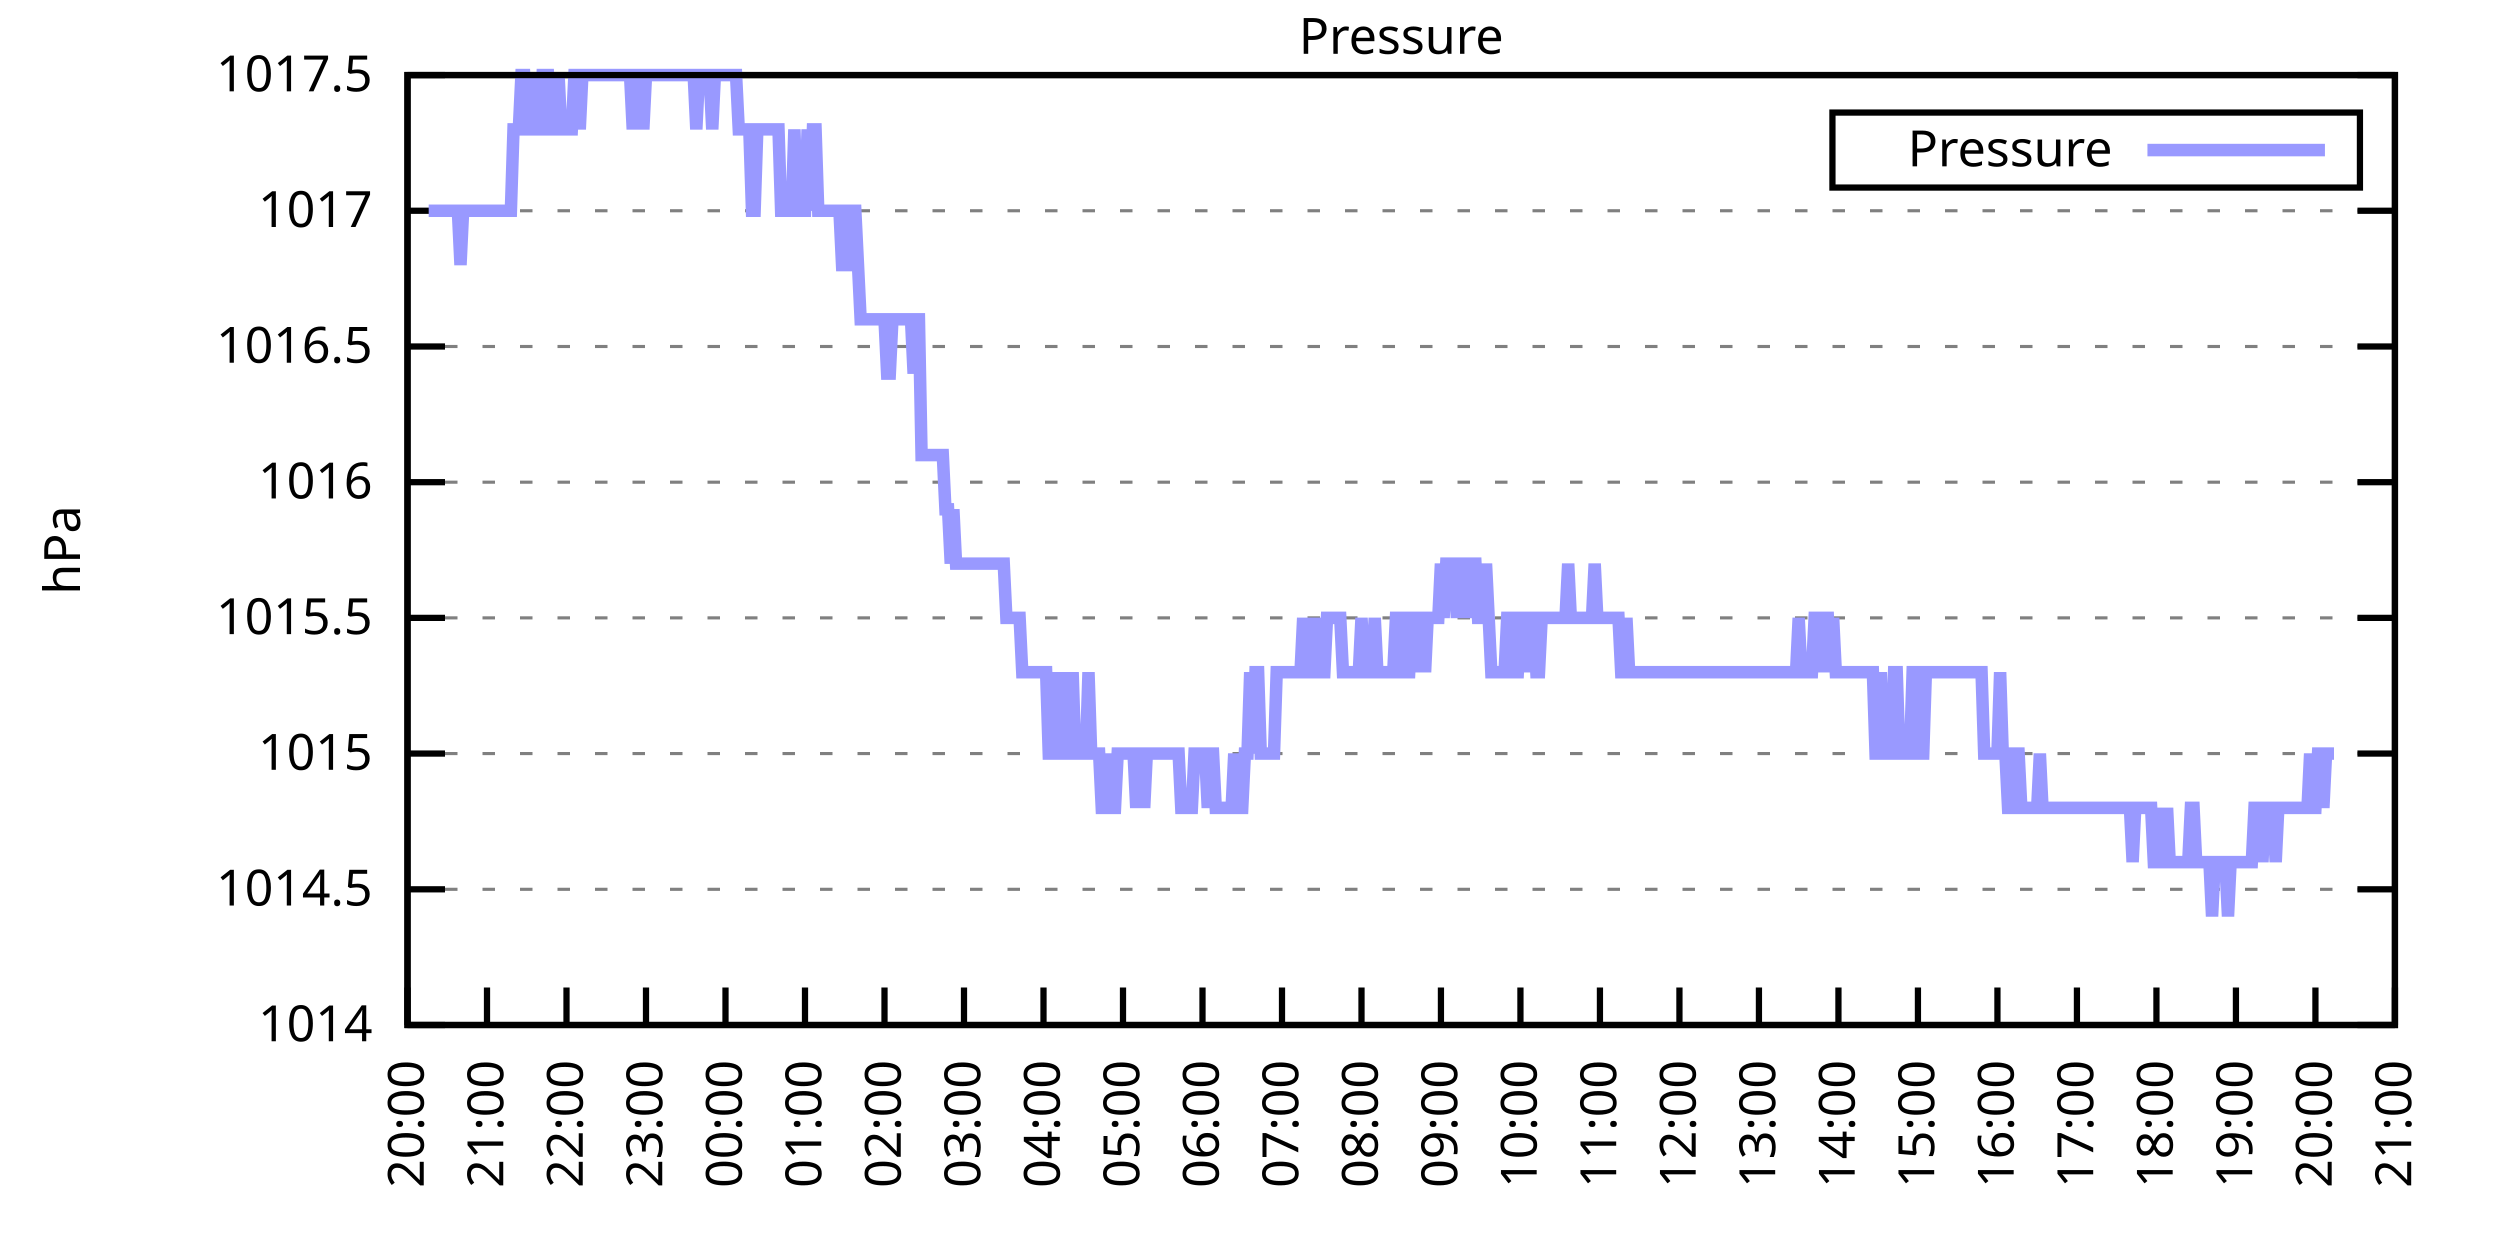
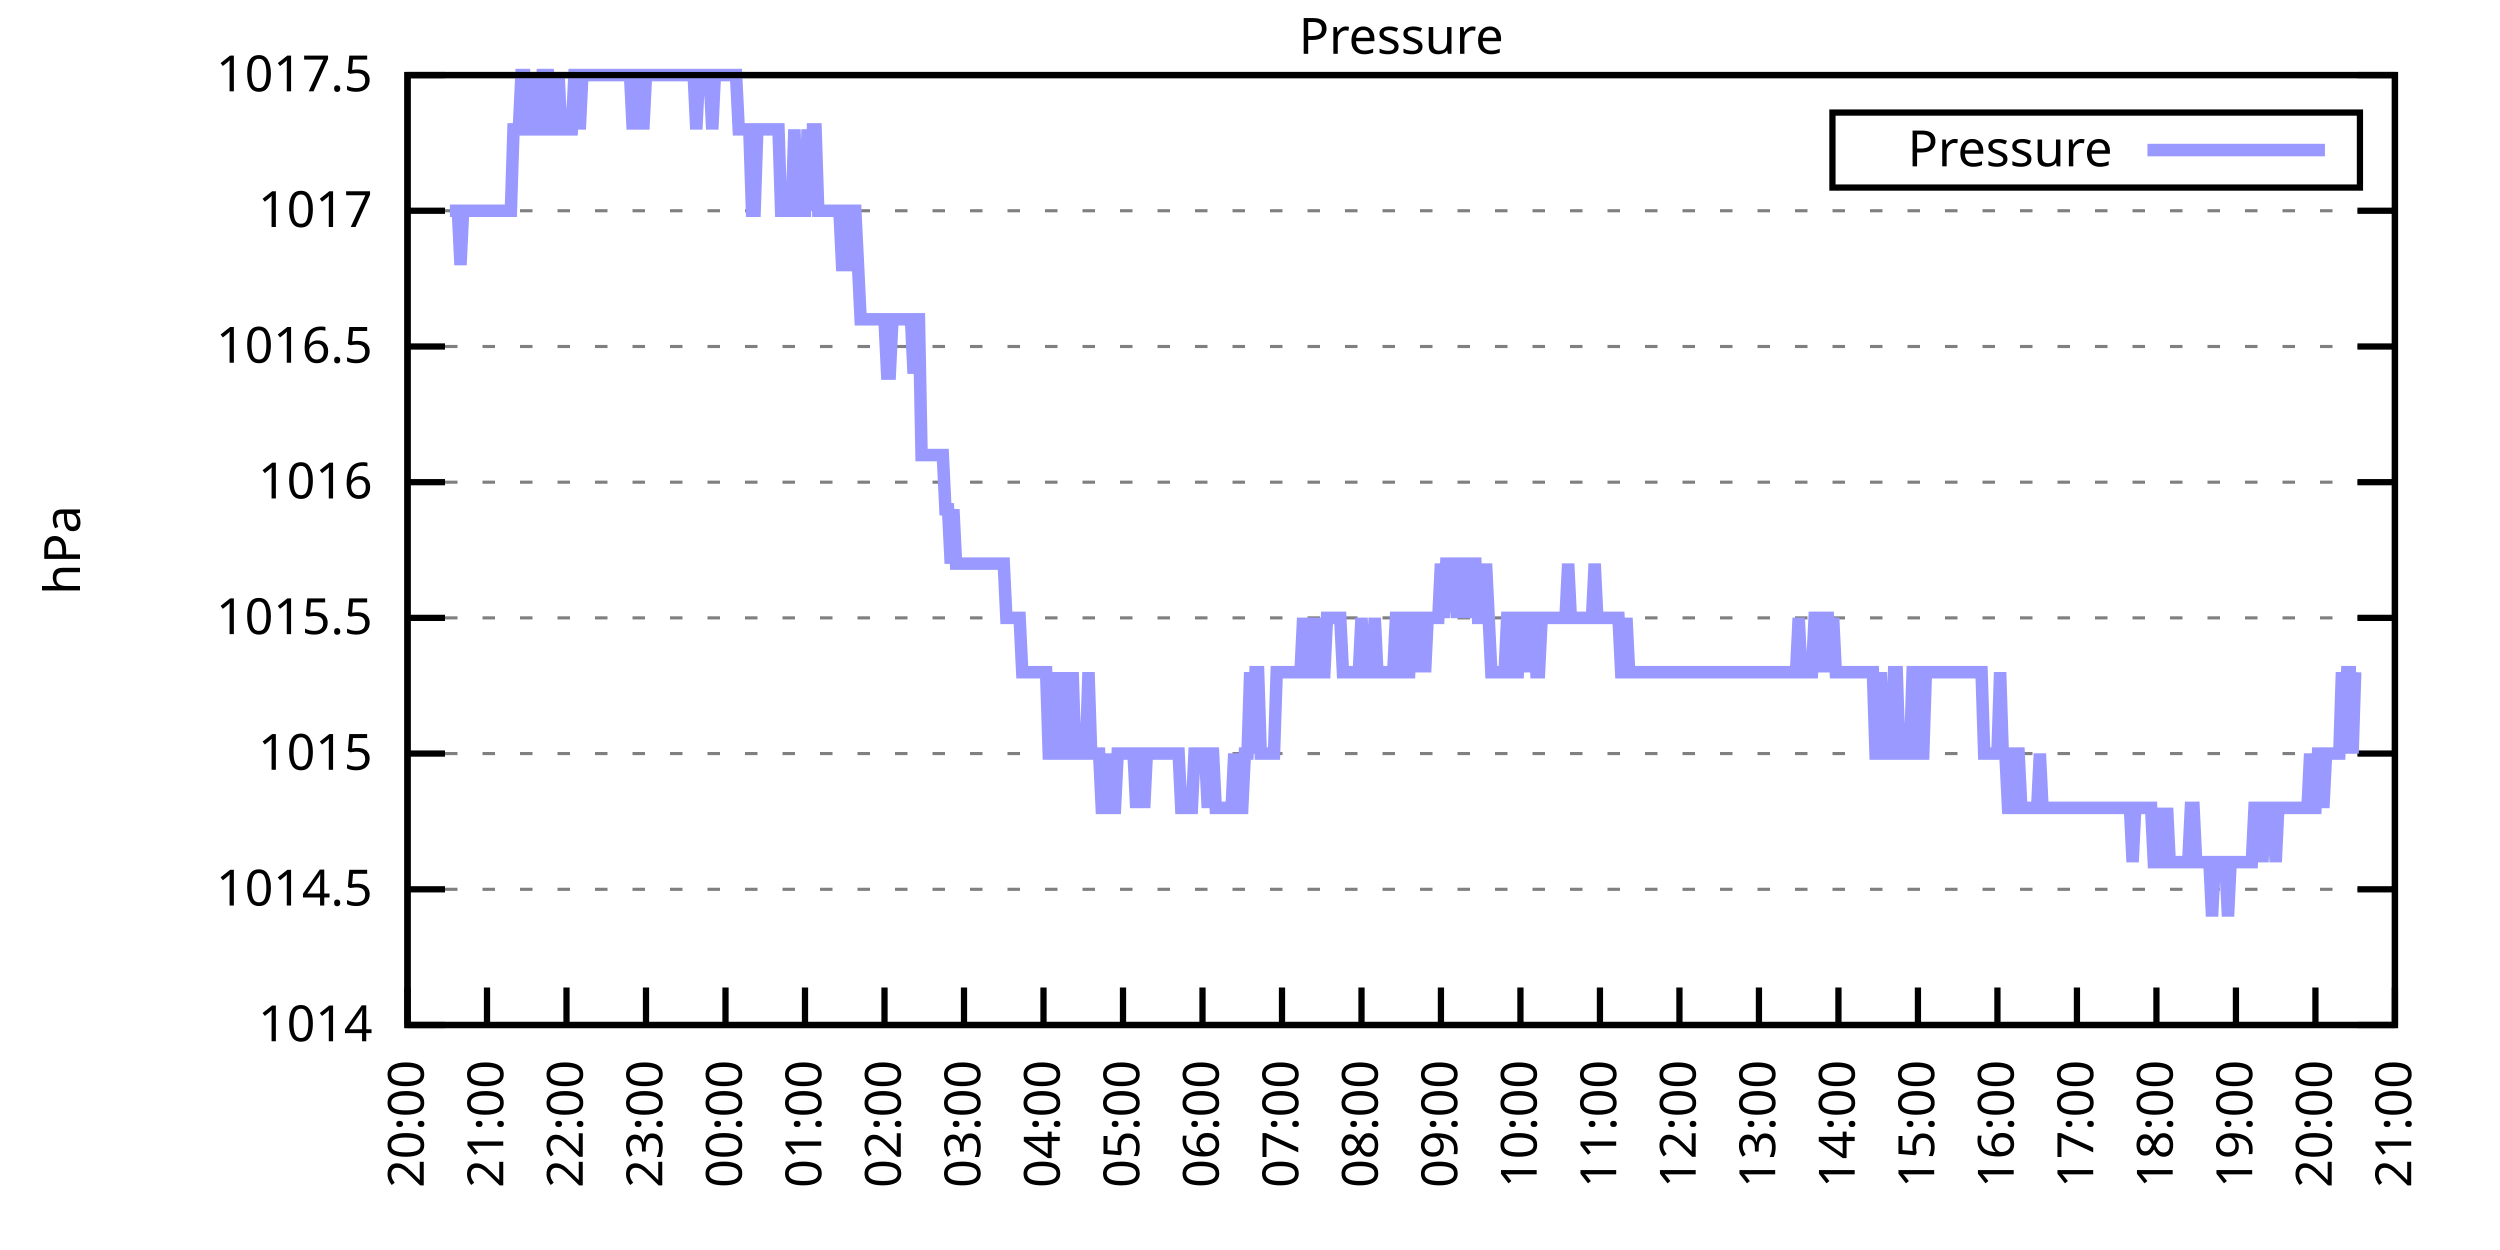
<svg xmlns="http://www.w3.org/2000/svg" xmlns:xlink="http://www.w3.org/1999/xlink" width="400" height="200" viewBox="0 0 400 200">
  <g id="gnuplot_canvas">
    <rect x="0" y="0" width="400" height="200" fill="none" />
    <defs>
      <circle id="gpDot" r="0.5" stroke-width="0.5" stroke="currentColor" />
      <path id="gpPt0" stroke-width="0.333" stroke="currentColor" d="M-1,0 h2 M0,-1 v2" />
      <path id="gpPt1" stroke-width="0.333" stroke="currentColor" d="M-1,-1 L1,1 M1,-1 L-1,1" />
      <path id="gpPt2" stroke-width="0.333" stroke="currentColor" d="M-1,0 L1,0 M0,-1 L0,1 M-1,-1 L1,1 M-1,1 L1,-1" />
      <rect id="gpPt3" stroke-width="0.333" stroke="currentColor" x="-1" y="-1" width="2" height="2" />
      <rect id="gpPt4" stroke-width="0.333" stroke="currentColor" fill="currentColor" x="-1" y="-1" width="2" height="2" />
      <circle id="gpPt5" stroke-width="0.333" stroke="currentColor" cx="0" cy="0" r="1" />
      <use xlink:href="#gpPt5" id="gpPt6" fill="currentColor" stroke="none" />
      <path id="gpPt7" stroke-width="0.333" stroke="currentColor" d="M0,-1.33 L-1.33,0.67 L1.33,0.67 z" />
      <use xlink:href="#gpPt7" id="gpPt8" fill="currentColor" stroke="none" />
      <use xlink:href="#gpPt7" id="gpPt9" stroke="currentColor" transform="rotate(180)" />
      <use xlink:href="#gpPt9" id="gpPt10" fill="currentColor" stroke="none" />
      <use xlink:href="#gpPt3" id="gpPt11" stroke="currentColor" transform="rotate(45)" />
      <use xlink:href="#gpPt11" id="gpPt12" fill="currentColor" stroke="none" />
      <path id="gpPt13" stroke-width="0.333" stroke="currentColor" d="M0,1.330 L1.265,0.411 L0.782,-1.067 L-0.782,-1.076 L-1.265,0.411 z" />
      <use xlink:href="#gpPt13" id="gpPt14" fill="currentColor" stroke="none" />
      <filter id="textbox" filterUnits="objectBoundingBox" x="0" y="0" height="1" width="1">
        <feFlood flood-color="white" flood-opacity="1" result="bgnd" />
        <feComposite in="SourceGraphic" in2="bgnd" operator="atop" />
      </filter>
      <filter id="greybox" filterUnits="objectBoundingBox" x="0" y="0" height="1" width="1">
        <feFlood flood-color="lightgrey" flood-opacity="1" result="grey" />
        <feComposite in="SourceGraphic" in2="grey" operator="atop" />
      </filter>
    </defs>
    <g fill="none" color="white" stroke="currentColor" stroke-width="1.00" stroke-linecap="butt" stroke-linejoin="miter">
</g>
    <g fill="none" color="black" stroke="currentColor" stroke-width="1.00" stroke-linecap="butt" stroke-linejoin="miter">
      <g stroke="none" shape-rendering="crispEdges">
        <polygon fill="rgb(255, 255, 255)" points="65.20,164.00 383.18,164.00 383.18,12.02 65.20,12.02 " />
      </g>
    </g>
    <g fill="none" color="black" stroke="currentColor" stroke-width="1.00" stroke-linecap="butt" stroke-linejoin="miter">
</g>
    <g fill="none" color="black" stroke="black" stroke-width="0.50" stroke-linecap="butt" stroke-linejoin="miter">
</g>
    <g fill="none" color="gray" stroke="currentColor" stroke-width="0.50" stroke-linecap="butt" stroke-linejoin="miter">
      <path stroke="gray" stroke-dasharray="2,4" class="gridline" d="M65.20,164.00 L383.19,164.00  " />
    </g>
    <g fill="none" color="gray" stroke="gray" stroke-width="1.00" stroke-linecap="butt" stroke-linejoin="miter">
</g>
    <g fill="none" color="black" stroke="currentColor" stroke-width="1.00" stroke-linecap="butt" stroke-linejoin="miter">
      <path stroke="black" d="M65.20,164.00 L71.20,164.00 M383.19,164.00 L377.19,164.00  " />
      <g transform="translate(59.60,166.60)" stroke="none" fill="black" font-family="Sans" font-size="8.00" text-anchor="end">
        <text>
          <tspan font-family="Sans"> 1014</tspan>
        </text>
      </g>
    </g>
    <g fill="none" color="black" stroke="currentColor" stroke-width="1.00" stroke-linecap="butt" stroke-linejoin="miter">
</g>
    <g fill="none" color="black" stroke="black" stroke-width="0.50" stroke-linecap="butt" stroke-linejoin="miter">
</g>
    <g fill="none" color="gray" stroke="currentColor" stroke-width="0.50" stroke-linecap="butt" stroke-linejoin="miter">
      <path stroke="gray" stroke-dasharray="2,4" class="gridline" d="M65.20,142.29 L383.19,142.29  " />
    </g>
    <g fill="none" color="gray" stroke="gray" stroke-width="1.00" stroke-linecap="butt" stroke-linejoin="miter">
</g>
    <g fill="none" color="black" stroke="currentColor" stroke-width="1.00" stroke-linecap="butt" stroke-linejoin="miter">
      <path stroke="black" d="M65.20,142.29 L71.20,142.29 M383.19,142.29 L377.19,142.29  " />
      <g transform="translate(59.60,144.89)" stroke="none" fill="black" font-family="Sans" font-size="8.00" text-anchor="end">
        <text>
          <tspan font-family="Sans"> 1014.5</tspan>
        </text>
      </g>
    </g>
    <g fill="none" color="black" stroke="currentColor" stroke-width="1.00" stroke-linecap="butt" stroke-linejoin="miter">
</g>
    <g fill="none" color="black" stroke="black" stroke-width="0.50" stroke-linecap="butt" stroke-linejoin="miter">
</g>
    <g fill="none" color="gray" stroke="currentColor" stroke-width="0.50" stroke-linecap="butt" stroke-linejoin="miter">
      <path stroke="gray" stroke-dasharray="2,4" class="gridline" d="M65.20,120.57 L383.19,120.57  " />
    </g>
    <g fill="none" color="gray" stroke="gray" stroke-width="1.00" stroke-linecap="butt" stroke-linejoin="miter">
</g>
    <g fill="none" color="black" stroke="currentColor" stroke-width="1.00" stroke-linecap="butt" stroke-linejoin="miter">
      <path stroke="black" d="M65.20,120.57 L71.20,120.57 M383.19,120.57 L377.19,120.57  " />
      <g transform="translate(59.60,123.17)" stroke="none" fill="black" font-family="Sans" font-size="8.00" text-anchor="end">
        <text>
          <tspan font-family="Sans"> 1015</tspan>
        </text>
      </g>
    </g>
    <g fill="none" color="black" stroke="currentColor" stroke-width="1.00" stroke-linecap="butt" stroke-linejoin="miter">
</g>
    <g fill="none" color="black" stroke="black" stroke-width="0.50" stroke-linecap="butt" stroke-linejoin="miter">
</g>
    <g fill="none" color="gray" stroke="currentColor" stroke-width="0.50" stroke-linecap="butt" stroke-linejoin="miter">
      <path stroke="gray" stroke-dasharray="2,4" class="gridline" d="M65.20,98.86 L383.19,98.86  " />
    </g>
    <g fill="none" color="gray" stroke="gray" stroke-width="1.00" stroke-linecap="butt" stroke-linejoin="miter">
</g>
    <g fill="none" color="black" stroke="currentColor" stroke-width="1.00" stroke-linecap="butt" stroke-linejoin="miter">
      <path stroke="black" d="M65.20,98.86 L71.20,98.86 M383.19,98.86 L377.19,98.86  " />
      <g transform="translate(59.60,101.46)" stroke="none" fill="black" font-family="Sans" font-size="8.00" text-anchor="end">
        <text>
          <tspan font-family="Sans"> 1015.5</tspan>
        </text>
      </g>
    </g>
    <g fill="none" color="black" stroke="currentColor" stroke-width="1.00" stroke-linecap="butt" stroke-linejoin="miter">
</g>
    <g fill="none" color="black" stroke="black" stroke-width="0.50" stroke-linecap="butt" stroke-linejoin="miter">
</g>
    <g fill="none" color="gray" stroke="currentColor" stroke-width="0.50" stroke-linecap="butt" stroke-linejoin="miter">
      <path stroke="gray" stroke-dasharray="2,4" class="gridline" d="M65.20,77.15 L383.19,77.15  " />
    </g>
    <g fill="none" color="gray" stroke="gray" stroke-width="1.00" stroke-linecap="butt" stroke-linejoin="miter">
</g>
    <g fill="none" color="black" stroke="currentColor" stroke-width="1.00" stroke-linecap="butt" stroke-linejoin="miter">
      <path stroke="black" d="M65.20,77.15 L71.20,77.15 M383.19,77.15 L377.19,77.15  " />
      <g transform="translate(59.60,79.75)" stroke="none" fill="black" font-family="Sans" font-size="8.00" text-anchor="end">
        <text>
          <tspan font-family="Sans"> 1016</tspan>
        </text>
      </g>
    </g>
    <g fill="none" color="black" stroke="currentColor" stroke-width="1.00" stroke-linecap="butt" stroke-linejoin="miter">
</g>
    <g fill="none" color="black" stroke="black" stroke-width="0.50" stroke-linecap="butt" stroke-linejoin="miter">
</g>
    <g fill="none" color="gray" stroke="currentColor" stroke-width="0.50" stroke-linecap="butt" stroke-linejoin="miter">
      <path stroke="gray" stroke-dasharray="2,4" class="gridline" d="M65.20,55.44 L383.19,55.44  " />
    </g>
    <g fill="none" color="gray" stroke="gray" stroke-width="1.00" stroke-linecap="butt" stroke-linejoin="miter">
</g>
    <g fill="none" color="black" stroke="currentColor" stroke-width="1.00" stroke-linecap="butt" stroke-linejoin="miter">
      <path stroke="black" d="M65.20,55.44 L71.20,55.44 M383.19,55.44 L377.19,55.44  " />
      <g transform="translate(59.60,58.04)" stroke="none" fill="black" font-family="Sans" font-size="8.00" text-anchor="end">
        <text>
          <tspan font-family="Sans"> 1016.5</tspan>
        </text>
      </g>
    </g>
    <g fill="none" color="black" stroke="currentColor" stroke-width="1.00" stroke-linecap="butt" stroke-linejoin="miter">
</g>
    <g fill="none" color="black" stroke="black" stroke-width="0.50" stroke-linecap="butt" stroke-linejoin="miter">
</g>
    <g fill="none" color="gray" stroke="currentColor" stroke-width="0.50" stroke-linecap="butt" stroke-linejoin="miter">
      <path stroke="gray" stroke-dasharray="2,4" class="gridline" d="M65.20,33.72 L383.19,33.72  " />
    </g>
    <g fill="none" color="gray" stroke="gray" stroke-width="1.00" stroke-linecap="butt" stroke-linejoin="miter">
</g>
    <g fill="none" color="black" stroke="currentColor" stroke-width="1.00" stroke-linecap="butt" stroke-linejoin="miter">
      <path stroke="black" d="M65.20,33.72 L71.20,33.72 M383.19,33.72 L377.19,33.72  " />
      <g transform="translate(59.60,36.32)" stroke="none" fill="black" font-family="Sans" font-size="8.00" text-anchor="end">
        <text>
          <tspan font-family="Sans"> 1017</tspan>
        </text>
      </g>
    </g>
    <g fill="none" color="black" stroke="currentColor" stroke-width="1.00" stroke-linecap="butt" stroke-linejoin="miter">
</g>
    <g fill="none" color="black" stroke="black" stroke-width="0.50" stroke-linecap="butt" stroke-linejoin="miter">
</g>
    <g fill="none" color="gray" stroke="currentColor" stroke-width="0.50" stroke-linecap="butt" stroke-linejoin="miter">
      <path stroke="gray" stroke-dasharray="2,4" class="gridline" d="M65.20,12.01 L383.19,12.01  " />
    </g>
    <g fill="none" color="gray" stroke="gray" stroke-width="1.00" stroke-linecap="butt" stroke-linejoin="miter">
</g>
    <g fill="none" color="black" stroke="currentColor" stroke-width="1.00" stroke-linecap="butt" stroke-linejoin="miter">
      <path stroke="black" d="M65.20,12.01 L71.20,12.01 M383.19,12.01 L377.19,12.01  " />
      <g transform="translate(59.60,14.61)" stroke="none" fill="black" font-family="Sans" font-size="8.00" text-anchor="end">
        <text>
          <tspan font-family="Sans"> 1017.5</tspan>
        </text>
      </g>
    </g>
    <g fill="none" color="black" stroke="currentColor" stroke-width="1.00" stroke-linecap="butt" stroke-linejoin="miter">
      <path stroke="black" d="M65.20,164.00 L65.20,158.00  " />
      <g transform="translate(67.80,169.60) rotate(270.00)" stroke="none" fill="black" font-family="Sans" font-size="8.00" text-anchor="end">
        <text>
          <tspan font-family="Sans">20:00</tspan>
        </text>
      </g>
    </g>
    <g fill="none" color="black" stroke="currentColor" stroke-width="1.00" stroke-linecap="butt" stroke-linejoin="miter">
      <path stroke="black" d="M77.92,164.00 L77.92,158.00  " />
      <g transform="translate(80.52,169.60) rotate(270.00)" stroke="none" fill="black" font-family="Sans" font-size="8.00" text-anchor="end">
        <text>
          <tspan font-family="Sans">21:00</tspan>
        </text>
      </g>
    </g>
    <g fill="none" color="black" stroke="currentColor" stroke-width="1.00" stroke-linecap="butt" stroke-linejoin="miter">
      <path stroke="black" d="M90.64,164.00 L90.64,158.00  " />
      <g transform="translate(93.24,169.60) rotate(270.00)" stroke="none" fill="black" font-family="Sans" font-size="8.00" text-anchor="end">
        <text>
          <tspan font-family="Sans">22:00</tspan>
        </text>
      </g>
    </g>
    <g fill="none" color="black" stroke="currentColor" stroke-width="1.00" stroke-linecap="butt" stroke-linejoin="miter">
      <path stroke="black" d="M103.36,164.00 L103.36,158.00  " />
      <g transform="translate(105.96,169.60) rotate(270.00)" stroke="none" fill="black" font-family="Sans" font-size="8.00" text-anchor="end">
        <text>
          <tspan font-family="Sans">23:00</tspan>
        </text>
      </g>
    </g>
    <g fill="none" color="black" stroke="currentColor" stroke-width="1.00" stroke-linecap="butt" stroke-linejoin="miter">
      <path stroke="black" d="M116.08,164.00 L116.08,158.00  " />
      <g transform="translate(118.68,169.60) rotate(270.00)" stroke="none" fill="black" font-family="Sans" font-size="8.00" text-anchor="end">
        <text>
          <tspan font-family="Sans">00:00</tspan>
        </text>
      </g>
    </g>
    <g fill="none" color="black" stroke="currentColor" stroke-width="1.00" stroke-linecap="butt" stroke-linejoin="miter">
      <path stroke="black" d="M128.80,164.00 L128.80,158.00  " />
      <g transform="translate(131.40,169.60) rotate(270.00)" stroke="none" fill="black" font-family="Sans" font-size="8.00" text-anchor="end">
        <text>
          <tspan font-family="Sans">01:00</tspan>
        </text>
      </g>
    </g>
    <g fill="none" color="black" stroke="currentColor" stroke-width="1.00" stroke-linecap="butt" stroke-linejoin="miter">
      <path stroke="black" d="M141.52,164.00 L141.52,158.00  " />
      <g transform="translate(144.12,169.60) rotate(270.00)" stroke="none" fill="black" font-family="Sans" font-size="8.00" text-anchor="end">
        <text>
          <tspan font-family="Sans">02:00</tspan>
        </text>
      </g>
    </g>
    <g fill="none" color="black" stroke="currentColor" stroke-width="1.00" stroke-linecap="butt" stroke-linejoin="miter">
      <path stroke="black" d="M154.24,164.00 L154.24,158.00  " />
      <g transform="translate(156.84,169.60) rotate(270.00)" stroke="none" fill="black" font-family="Sans" font-size="8.00" text-anchor="end">
        <text>
          <tspan font-family="Sans">03:00</tspan>
        </text>
      </g>
    </g>
    <g fill="none" color="black" stroke="currentColor" stroke-width="1.00" stroke-linecap="butt" stroke-linejoin="miter">
      <path stroke="black" d="M166.96,164.00 L166.96,158.00  " />
      <g transform="translate(169.56,169.60) rotate(270.00)" stroke="none" fill="black" font-family="Sans" font-size="8.00" text-anchor="end">
        <text>
          <tspan font-family="Sans">04:00</tspan>
        </text>
      </g>
    </g>
    <g fill="none" color="black" stroke="currentColor" stroke-width="1.00" stroke-linecap="butt" stroke-linejoin="miter">
      <path stroke="black" d="M179.68,164.00 L179.68,158.00  " />
      <g transform="translate(182.28,169.60) rotate(270.00)" stroke="none" fill="black" font-family="Sans" font-size="8.00" text-anchor="end">
        <text>
          <tspan font-family="Sans">05:00</tspan>
        </text>
      </g>
    </g>
    <g fill="none" color="black" stroke="currentColor" stroke-width="1.00" stroke-linecap="butt" stroke-linejoin="miter">
      <path stroke="black" d="M192.40,164.00 L192.40,158.00  " />
      <g transform="translate(195.00,169.60) rotate(270.00)" stroke="none" fill="black" font-family="Sans" font-size="8.00" text-anchor="end">
        <text>
          <tspan font-family="Sans">06:00</tspan>
        </text>
      </g>
    </g>
    <g fill="none" color="black" stroke="currentColor" stroke-width="1.00" stroke-linecap="butt" stroke-linejoin="miter">
      <path stroke="black" d="M205.12,164.00 L205.12,158.00  " />
      <g transform="translate(207.72,169.60) rotate(270.00)" stroke="none" fill="black" font-family="Sans" font-size="8.00" text-anchor="end">
        <text>
          <tspan font-family="Sans">07:00</tspan>
        </text>
      </g>
    </g>
    <g fill="none" color="black" stroke="currentColor" stroke-width="1.00" stroke-linecap="butt" stroke-linejoin="miter">
      <path stroke="black" d="M217.84,164.00 L217.84,158.00  " />
      <g transform="translate(220.44,169.60) rotate(270.00)" stroke="none" fill="black" font-family="Sans" font-size="8.00" text-anchor="end">
        <text>
          <tspan font-family="Sans">08:00</tspan>
        </text>
      </g>
    </g>
    <g fill="none" color="black" stroke="currentColor" stroke-width="1.00" stroke-linecap="butt" stroke-linejoin="miter">
      <path stroke="black" d="M230.55,164.00 L230.55,158.00  " />
      <g transform="translate(233.15,169.60) rotate(270.00)" stroke="none" fill="black" font-family="Sans" font-size="8.00" text-anchor="end">
        <text>
          <tspan font-family="Sans">09:00</tspan>
        </text>
      </g>
    </g>
    <g fill="none" color="black" stroke="currentColor" stroke-width="1.00" stroke-linecap="butt" stroke-linejoin="miter">
      <path stroke="black" d="M243.27,164.00 L243.27,158.00  " />
      <g transform="translate(245.87,169.60) rotate(270.00)" stroke="none" fill="black" font-family="Sans" font-size="8.00" text-anchor="end">
        <text>
          <tspan font-family="Sans">10:00</tspan>
        </text>
      </g>
    </g>
    <g fill="none" color="black" stroke="currentColor" stroke-width="1.00" stroke-linecap="butt" stroke-linejoin="miter">
      <path stroke="black" d="M255.99,164.00 L255.99,158.00  " />
      <g transform="translate(258.59,169.60) rotate(270.00)" stroke="none" fill="black" font-family="Sans" font-size="8.00" text-anchor="end">
        <text>
          <tspan font-family="Sans">11:00</tspan>
        </text>
      </g>
    </g>
    <g fill="none" color="black" stroke="currentColor" stroke-width="1.00" stroke-linecap="butt" stroke-linejoin="miter">
      <path stroke="black" d="M268.71,164.00 L268.71,158.00  " />
      <g transform="translate(271.31,169.60) rotate(270.00)" stroke="none" fill="black" font-family="Sans" font-size="8.00" text-anchor="end">
        <text>
          <tspan font-family="Sans">12:00</tspan>
        </text>
      </g>
    </g>
    <g fill="none" color="black" stroke="currentColor" stroke-width="1.00" stroke-linecap="butt" stroke-linejoin="miter">
      <path stroke="black" d="M281.43,164.00 L281.43,158.00  " />
      <g transform="translate(284.03,169.60) rotate(270.00)" stroke="none" fill="black" font-family="Sans" font-size="8.00" text-anchor="end">
        <text>
          <tspan font-family="Sans">13:00</tspan>
        </text>
      </g>
    </g>
    <g fill="none" color="black" stroke="currentColor" stroke-width="1.00" stroke-linecap="butt" stroke-linejoin="miter">
      <path stroke="black" d="M294.15,164.00 L294.15,158.00  " />
      <g transform="translate(296.75,169.60) rotate(270.00)" stroke="none" fill="black" font-family="Sans" font-size="8.00" text-anchor="end">
        <text>
          <tspan font-family="Sans">14:00</tspan>
        </text>
      </g>
    </g>
    <g fill="none" color="black" stroke="currentColor" stroke-width="1.00" stroke-linecap="butt" stroke-linejoin="miter">
      <path stroke="black" d="M306.87,164.00 L306.87,158.00  " />
      <g transform="translate(309.47,169.60) rotate(270.00)" stroke="none" fill="black" font-family="Sans" font-size="8.00" text-anchor="end">
        <text>
          <tspan font-family="Sans">15:00</tspan>
        </text>
      </g>
    </g>
    <g fill="none" color="black" stroke="currentColor" stroke-width="1.00" stroke-linecap="butt" stroke-linejoin="miter">
      <path stroke="black" d="M319.59,164.00 L319.59,158.00  " />
      <g transform="translate(322.19,169.60) rotate(270.00)" stroke="none" fill="black" font-family="Sans" font-size="8.00" text-anchor="end">
        <text>
          <tspan font-family="Sans">16:00</tspan>
        </text>
      </g>
    </g>
    <g fill="none" color="black" stroke="currentColor" stroke-width="1.00" stroke-linecap="butt" stroke-linejoin="miter">
      <path stroke="black" d="M332.31,164.00 L332.31,158.00  " />
      <g transform="translate(334.91,169.60) rotate(270.00)" stroke="none" fill="black" font-family="Sans" font-size="8.00" text-anchor="end">
        <text>
          <tspan font-family="Sans">17:00</tspan>
        </text>
      </g>
    </g>
    <g fill="none" color="black" stroke="currentColor" stroke-width="1.00" stroke-linecap="butt" stroke-linejoin="miter">
      <path stroke="black" d="M345.03,164.00 L345.03,158.00  " />
      <g transform="translate(347.63,169.60) rotate(270.00)" stroke="none" fill="black" font-family="Sans" font-size="8.00" text-anchor="end">
        <text>
          <tspan font-family="Sans">18:00</tspan>
        </text>
      </g>
    </g>
    <g fill="none" color="black" stroke="currentColor" stroke-width="1.00" stroke-linecap="butt" stroke-linejoin="miter">
      <path stroke="black" d="M357.75,164.00 L357.75,158.00  " />
      <g transform="translate(360.35,169.60) rotate(270.00)" stroke="none" fill="black" font-family="Sans" font-size="8.00" text-anchor="end">
        <text>
          <tspan font-family="Sans">19:00</tspan>
        </text>
      </g>
    </g>
    <g fill="none" color="black" stroke="currentColor" stroke-width="1.00" stroke-linecap="butt" stroke-linejoin="miter">
      <path stroke="black" d="M370.47,164.00 L370.47,158.00  " />
      <g transform="translate(373.07,169.60) rotate(270.00)" stroke="none" fill="black" font-family="Sans" font-size="8.00" text-anchor="end">
        <text>
          <tspan font-family="Sans">20:00</tspan>
        </text>
      </g>
    </g>
    <g fill="none" color="black" stroke="currentColor" stroke-width="1.00" stroke-linecap="butt" stroke-linejoin="miter">
      <path stroke="black" d="M383.19,164.00 L383.19,158.00  " />
      <g transform="translate(385.79,169.60) rotate(270.00)" stroke="none" fill="black" font-family="Sans" font-size="8.00" text-anchor="end">
        <text>
          <tspan font-family="Sans">21:00</tspan>
        </text>
      </g>
    </g>
    <g fill="none" color="black" stroke="currentColor" stroke-width="1.00" stroke-linecap="butt" stroke-linejoin="miter">
</g>
    <g fill="none" color="black" stroke="currentColor" stroke-width="1.00" stroke-linecap="butt" stroke-linejoin="miter">
      <path stroke="black" d="M65.20,12.01 L65.20,164.00 L383.19,164.00 L383.19,12.01 L65.20,12.01 Z  " />
    </g>
    <g fill="none" color="black" stroke="currentColor" stroke-width="1.00" stroke-linecap="butt" stroke-linejoin="miter">
</g>
    <g fill="none" color="black" stroke="currentColor" stroke-width="1.00" stroke-linecap="butt" stroke-linejoin="miter">
      <path stroke="black" d="M293.19,30.01 L293.19,18.01 L377.59,18.01 L377.59,30.01 L293.19,30.01 Z  " />
    </g>
    <g id="Pressure_plot_1">
      <g fill="none" color="white" stroke="black" stroke-width="2.00" stroke-linecap="butt" stroke-linejoin="miter">
</g>
      <g fill="none" color="black" stroke="currentColor" stroke-width="2.00" stroke-linecap="butt" stroke-linejoin="miter">
        <g transform="translate(337.99,26.61)" stroke="none" fill="black" font-family="Sans" font-size="8.00" text-anchor="end">
          <text>
            <tspan font-family="Sans">Pressure</tspan>
          </text>
        </g>
      </g>
      <g fill="none" color="black" stroke="currentColor" stroke-width="2.00" stroke-linecap="butt" stroke-linejoin="miter">
-         <path stroke="rgb(153, 153, 255)" d="M343.59,24.01 L371.99,24.01 M68.59,33.72 L69.02,33.72 L69.44,33.72 L69.86,33.72 L70.29,33.72 L70.71,33.72   L71.14,33.72 L71.56,33.72 L71.98,33.72 L72.41,33.72 L72.83,33.72 L73.26,33.72 L73.68,42.41 L74.10,33.72   L74.53,33.72 L74.95,33.72 L75.38,33.72 L75.80,33.72 L76.22,33.72 L76.65,33.72 L77.07,33.72 L77.50,33.72   L77.92,33.72 L78.34,33.72 L78.77,33.72 L79.19,33.72 L79.62,33.72 L80.04,33.72 L80.46,33.72 L80.89,33.72   L81.31,33.72 L81.74,33.72 L82.16,20.70 L82.58,20.70 L83.01,20.70 L83.43,12.01 L83.86,12.01 L84.28,20.70   L84.70,20.70 L85.13,20.70 L85.55,12.01 L85.98,20.70 L86.40,20.70 L86.82,12.01 L87.25,12.01 L87.67,12.01   L88.10,20.70 L88.52,20.70 L88.94,20.70 L89.37,12.01 L89.79,20.70 L90.22,20.70 L90.64,20.70 L91.06,20.70   L91.49,20.70 L91.91,12.01 L92.34,12.01 L92.76,20.70 L93.18,12.01 L93.61,12.01 L94.03,12.01 L94.46,12.01   L94.88,12.01 L95.30,12.01 L95.73,12.01 L96.15,12.01 L96.58,12.01 L97.00,12.01 L97.42,12.01 L97.85,12.01   L98.27,12.01 L98.69,12.01 L99.12,12.01 L99.54,12.01 L99.97,12.01 L100.39,12.01 L100.81,12.01 L101.24,20.70   L101.66,12.01 L102.09,12.01 L102.51,12.01 L102.93,20.70 L103.36,12.01 L103.78,12.01 L104.21,12.01 L104.63,12.01   L105.05,12.01 L105.48,12.01 L105.90,12.01 L106.33,12.01 L106.75,12.01 L107.17,12.01 L107.60,12.01 L108.02,12.01   L108.45,12.01 L108.87,12.01 L109.29,12.01 L109.72,12.01 L110.14,12.01 L110.57,12.01 L110.99,12.01 L111.41,20.70   L111.84,12.01 L112.26,12.01 L112.69,12.01 L113.11,12.01 L113.53,12.01 L113.96,20.70 L114.38,12.01 L114.81,12.01   L115.23,12.01 L115.65,12.01 L116.08,12.01 L116.50,12.01 L116.93,12.01 L117.35,12.01 L117.77,12.01 L118.20,20.70   L118.62,20.70 L119.05,20.70 L119.47,20.70 L119.89,20.70 L120.32,33.72 L120.74,33.72 L121.17,20.70 L121.59,20.70   L122.01,20.70 L122.44,20.70 L122.86,20.70 L123.29,20.70 L123.71,20.70 L124.13,20.70 L124.56,20.70 L124.98,33.72   L125.41,33.72 L125.83,33.72 L126.25,33.72 L126.68,33.72 L127.10,20.70 L127.53,33.72 L127.95,33.72 L128.37,33.72   L128.80,33.72 L129.22,20.70 L129.65,33.72 L130.07,20.70 L130.49,20.70 L130.92,33.72 L131.34,33.72 L131.77,33.72   L132.19,33.72 L132.61,33.72 L133.04,33.72 L133.46,33.72 L133.89,33.72 L134.31,33.72 L134.73,42.41 L135.16,42.41   L135.58,42.41 L136.01,33.72 L136.43,33.72 L136.85,33.72 L137.28,42.41 L137.70,51.09 L138.13,51.09 L138.55,51.09   L138.97,51.09 L139.40,51.09 L139.82,51.09 L140.25,51.09 L140.67,51.09 L141.09,51.09 L141.52,51.09 L141.94,59.78   L142.37,59.78 L142.79,51.09 L143.21,51.09 L143.64,51.09 L144.06,51.09 L144.49,51.09 L144.91,51.09 L145.33,51.09   L145.76,51.09 L146.18,59.78 L146.61,51.09 L147.03,51.09 L147.45,72.81 L147.88,72.81 L148.30,72.81 L148.73,72.81   L149.15,72.81 L149.57,72.81 L150.00,72.81 L150.42,72.81 L150.85,72.81 L151.27,81.49 L151.69,81.49 L152.12,90.18   L152.54,81.49 L152.97,90.18 L153.39,90.18 L153.81,90.18 L154.24,90.18 L154.66,90.18 L155.09,90.18 L155.51,90.18   L155.93,90.18 L156.36,90.18 L156.78,90.18 L157.21,90.18 L157.63,90.18 L158.05,90.18 L158.48,90.18 L158.90,90.18   L159.33,90.18 L159.75,90.18 L160.17,90.18 L160.60,90.18 L161.02,98.86 L161.44,98.86 L161.87,98.86 L162.29,98.86   L162.72,98.86 L163.14,98.86 L163.56,107.55 L163.99,107.55 L164.41,107.55 L164.84,107.55 L165.26,107.55 L165.68,107.55   L166.11,107.55 L166.53,107.55 L166.96,107.55 L167.38,107.55 L167.80,120.57 L168.23,120.57 L168.65,120.57 L169.08,107.55   L169.50,120.57 L169.92,120.57 L170.35,107.55 L170.77,120.57 L171.20,120.57 L171.62,107.55 L172.04,120.57 L172.47,120.57   L172.89,120.57 L173.32,120.57 L173.74,120.57 L174.16,107.55 L174.59,120.57 L175.01,120.57 L175.44,120.57 L175.86,120.57   L176.28,129.26 L176.71,129.26 L177.13,129.26 L177.56,120.57 L177.98,129.26 L178.40,129.26 L178.83,120.57 L179.25,120.57   L179.68,120.57 L180.10,120.57 L180.52,120.57 L180.95,120.57 L181.37,120.57 L181.80,129.26 L182.22,120.57 L182.64,120.57   L183.07,129.26 L183.49,120.57 L183.92,120.57 L184.34,120.57 L184.76,120.57 L185.19,120.57 L185.61,120.57 L186.04,120.57   L186.46,120.57 L186.88,120.57 L187.31,120.57 L187.73,120.57 L188.16,120.57 L188.58,120.57 L189.00,129.26 L189.43,129.26   L189.85,129.26 L190.28,129.26 L190.70,129.26 L191.12,120.57 L191.55,120.57 L191.97,120.57 L192.40,120.57 L192.82,120.57   L193.24,129.26 L193.67,120.57 L194.09,120.57 L194.52,129.26 L194.94,129.26 L195.36,129.26 L195.79,129.26 L196.21,129.26   L196.64,129.26 L197.06,129.26 L197.48,120.57 L197.91,129.26 L198.33,129.26 L198.76,129.26 L199.18,120.57 L199.60,120.57   L200.03,107.55 L200.45,120.57 L200.88,107.55 L201.30,107.55 L201.72,120.57 L202.15,120.57 L202.57,120.57 L203.00,120.57   L203.42,120.57 L203.84,120.57 L204.27,107.55 L204.69,107.55 L205.12,107.55 L205.54,107.55 L205.96,107.55 L206.39,107.55   L206.81,107.55 L207.24,107.55 L207.66,107.55 L208.08,107.55 L208.51,98.86 L208.93,107.55 L209.36,107.55 L209.78,98.86   L210.20,107.55 L210.63,98.86 L211.05,107.55 L211.48,107.55 L211.90,107.55 L212.32,98.86 L212.75,98.86 L213.17,98.86   L213.60,98.86 L214.02,98.86 L214.44,98.86 L214.87,107.55 L215.29,107.55 L215.72,107.55 L216.14,107.55 L216.56,107.55   L216.99,107.55 L217.41,107.55 L217.84,98.86 L218.26,107.55 L218.68,107.55 L219.11,107.55 L219.53,107.55 L219.96,98.86   L220.38,107.55 L220.80,107.55 L221.23,107.55 L221.65,107.55 L222.08,107.55 L222.50,107.55 L222.92,107.55 L223.35,98.86   L223.77,98.86 L224.20,98.86 L224.62,107.55 L225.04,107.55 L225.47,107.55 L225.89,98.86 L226.31,98.86 L226.74,107.55   L227.16,98.86 L227.59,98.86 L228.01,107.55 L228.43,98.86 L228.86,98.86 L229.28,98.86 L229.71,98.86 L230.13,98.86   L230.55,90.18 L230.98,98.86 L231.40,90.18 L231.83,90.18 L232.25,90.18 L232.67,90.18 L233.10,98.86 L233.52,90.18   L233.95,98.86 L234.37,90.18 L234.79,90.18 L235.22,98.86 L235.64,90.18 L236.07,90.18 L236.49,98.86 L236.91,98.86   L237.34,98.86 L237.76,90.18 L238.19,98.86 L238.61,107.55 L239.03,107.55 L239.46,107.55 L239.88,107.55 L240.31,107.55   L240.73,107.55 L241.15,98.86 L241.58,98.86 L242.00,98.86 L242.43,107.55 L242.85,107.55 L243.27,98.86 L243.70,98.86   L244.12,107.55 L244.55,98.86 L244.97,98.86 L245.39,98.86 L245.82,107.55 L246.24,107.55 L246.67,98.86 L247.09,98.86   L247.51,98.86 L247.94,98.86 L248.36,98.86 L248.79,98.86 L249.21,98.86 L249.63,98.86 L250.06,98.86 L250.48,98.86   L250.91,90.18 L251.33,98.86 L251.75,98.86 L252.18,98.86 L252.60,98.86 L253.03,98.86 L253.45,98.86 L253.87,98.86   L254.30,98.86 L254.72,98.86 L255.15,90.18 L255.57,98.86 L255.99,98.86 L256.42,98.86 L256.84,98.86 L257.27,98.86   L257.69,98.86 L258.11,98.86 L258.54,98.86 L258.96,98.86 L259.39,107.55 L259.81,107.55 L260.23,98.86 L260.66,107.55   L261.08,107.55 L261.51,107.55 L261.93,107.55 L262.35,107.55 L262.78,107.55 L263.20,107.55 L263.63,107.55 L264.05,107.55   L264.47,107.55 L264.90,107.55 L265.32,107.55 L265.75,107.55 L266.17,107.55 L266.59,107.55 L267.02,107.55 L267.44,107.55   L267.87,107.55 L268.29,107.55 L268.71,107.55 L269.14,107.55 L269.56,107.55 L269.99,107.55 L270.41,107.55 L270.83,107.55   L271.26,107.55 L271.68,107.55 L272.11,107.55 L272.53,107.55 L272.95,107.55 L273.38,107.55 L273.80,107.55 L274.23,107.55   L274.65,107.55 L275.07,107.55 L275.50,107.55 L275.92,107.55 L276.35,107.55 L276.77,107.55 L277.19,107.55 L277.62,107.55   L278.04,107.55 L278.47,107.55 L278.89,107.55 L279.31,107.55 L279.74,107.55 L280.16,107.55 L280.59,107.55 L281.01,107.55   L281.43,107.55 L281.86,107.55 L282.28,107.55 L282.71,107.55 L283.13,107.55 L283.55,107.55 L283.98,107.55 L284.40,107.55   L284.83,107.55 L285.25,107.55 L285.67,107.55 L286.10,107.55 L286.52,107.55 L286.95,107.55 L287.37,107.55 L287.79,98.86   L288.22,107.55 L288.64,107.55 L289.06,107.55 L289.49,107.55 L289.91,107.55 L290.34,98.86 L290.76,98.86 L291.18,98.86   L291.61,107.55 L292.03,98.86 L292.46,98.86 L292.88,107.55 L293.30,98.86 L293.73,107.55 L294.15,107.55 L294.58,107.55   L295.00,107.55 L295.42,107.55 L295.85,107.55 L296.27,107.55 L296.70,107.55 L297.12,107.55 L297.54,107.55 L297.97,107.55   L298.39,107.55 L298.82,107.55 L299.24,107.55 L299.66,107.55 L300.09,120.57 L300.51,120.57 L300.94,107.55 L301.36,120.57   L301.78,120.57 L302.21,120.57 L302.63,120.57 L303.06,107.55 L303.48,107.55 L303.90,120.57 L304.33,120.57 L304.75,120.57   L305.18,120.57 L305.60,120.57 L306.02,107.55 L306.45,107.55 L306.87,107.55 L307.30,120.57 L307.72,120.57 L308.14,107.55   L308.57,107.55 L308.99,107.55 L309.42,107.55 L309.84,107.55 L310.26,107.55 L310.69,107.55 L311.11,107.55 L311.54,107.55   L311.96,107.55 L312.38,107.55 L312.81,107.55 L313.23,107.55 L313.66,107.55 L314.08,107.55 L314.50,107.55 L314.93,107.55   L315.35,107.55 L315.78,107.55 L316.20,107.55 L316.62,107.55 L317.05,107.55 L317.47,120.57 L317.90,120.57 L318.32,120.57   L318.74,120.57 L319.17,120.57 L319.59,120.57 L320.02,107.55 L320.44,120.57 L320.86,120.57 L321.29,129.26 L321.71,129.26   L322.14,120.57 L322.56,120.57 L322.98,120.57 L323.41,129.26 L323.83,129.26 L324.26,129.26 L324.68,129.26 L325.10,129.26   L325.53,129.26 L325.95,129.26 L326.38,120.57 L326.80,129.26 L327.22,129.26 L327.65,129.26 L328.07,129.26 L328.50,129.26   L328.92,129.26 L329.34,129.26 L329.77,129.26 L330.19,129.26 L330.62,129.26 L331.04,129.26 L331.46,129.26 L331.89,129.26   L332.31,129.26 L332.74,129.26 L333.16,129.26 L333.58,129.26 L334.01,129.26 L334.43,129.26 L334.86,129.26 L335.28,129.26   L335.70,129.26 L336.13,129.26 L336.55,129.26 L336.98,129.26 L337.40,129.26 L337.82,129.26 L338.25,129.26 L338.67,129.26   L339.10,129.26 L339.52,129.26 L339.94,129.26 L340.37,129.26 L340.79,129.26 L341.22,137.94 L341.64,129.26 L342.06,129.26   L342.49,129.26 L342.91,129.26 L343.34,129.26 L343.76,129.26 L344.18,129.26 L344.61,137.94 L345.03,137.94 L345.46,137.94   L345.88,129.26 L346.30,137.94 L346.73,129.26 L347.15,137.94 L347.58,137.94 L348.00,137.94 L348.42,137.94 L348.85,137.94   L349.27,137.94 L349.70,137.94 L350.12,137.94 L350.54,129.26 L350.97,129.26 L351.39,137.94 L351.81,137.94 L352.24,137.94   L352.66,137.94 L353.09,137.94 L353.51,137.94 L353.93,146.63 L354.36,137.94 L354.78,137.94 L355.21,137.94 L355.63,137.94   L356.05,137.94 L356.48,146.63 L356.90,137.94 L357.33,137.94 L357.75,137.94 L358.17,137.94 L358.60,137.94 L359.02,137.94   L359.45,137.94 L359.87,137.94 L360.29,137.94 L360.72,129.26 L361.14,129.26 L361.57,129.26 L361.99,137.94 L362.41,129.26   L362.84,129.26 L363.26,129.26 L363.69,129.26 L364.11,137.94 L364.53,129.26 L364.96,129.26 L365.38,129.26 L365.81,129.26   L366.23,129.26 L366.65,129.26 L367.08,129.26 L367.50,129.26 L367.93,129.26 L368.35,129.26 L368.77,129.26 L369.20,129.26   L369.62,120.57 L370.05,129.26 L370.47,129.26 L370.89,120.57 L371.32,120.57 L371.74,129.26 L372.17,120.57 L372.59,120.57   L373.01,120.57 L373.44,120.57  " />
+         <path stroke="rgb(153, 153, 255)" d="M343.59,24.01 L371.99,24.01 M71.98,33.72 L72.41,33.72 L72.83,33.72 L73.26,33.72 L73.68,42.41 L74.10,33.72   L74.53,33.72 L74.95,33.72 L75.38,33.72 L75.80,33.72 L76.22,33.72 L76.65,33.72 L77.07,33.72 L77.50,33.72   L77.92,33.72 L78.34,33.72 L78.77,33.72 L79.19,33.72 L79.62,33.72 L80.04,33.72 L80.46,33.72 L80.89,33.72   L81.31,33.72 L81.74,33.72 L82.16,20.70 L82.58,20.70 L83.01,20.70 L83.43,12.01 L83.86,12.01 L84.28,20.70   L84.70,20.70 L85.13,20.70 L85.55,12.01 L85.98,20.70 L86.40,20.70 L86.82,12.01 L87.25,12.01 L87.67,12.01   L88.10,20.70 L88.52,20.70 L88.94,20.70 L89.37,12.01 L89.79,20.70 L90.22,20.70 L90.64,20.70 L91.06,20.70   L91.49,20.70 L91.91,12.01 L92.34,12.01 L92.76,20.70 L93.18,12.01 L93.61,12.01 L94.03,12.01 L94.46,12.01   L94.88,12.01 L95.30,12.01 L95.73,12.01 L96.15,12.01 L96.58,12.01 L97.00,12.01 L97.42,12.01 L97.85,12.01   L98.27,12.01 L98.69,12.01 L99.12,12.01 L99.54,12.01 L99.97,12.01 L100.39,12.01 L100.81,12.01 L101.24,20.70   L101.66,12.01 L102.09,12.01 L102.51,12.01 L102.93,20.70 L103.36,12.01 L103.78,12.01 L104.21,12.01 L104.63,12.01   L105.05,12.01 L105.48,12.01 L105.90,12.01 L106.33,12.01 L106.75,12.01 L107.17,12.01 L107.60,12.01 L108.02,12.01   L108.45,12.01 L108.87,12.01 L109.29,12.01 L109.72,12.01 L110.14,12.01 L110.57,12.01 L110.99,12.01 L111.41,20.70   L111.84,12.01 L112.26,12.01 L112.69,12.01 L113.11,12.01 L113.53,12.01 L113.96,20.70 L114.38,12.01 L114.81,12.01   L115.23,12.01 L115.65,12.01 L116.08,12.01 L116.50,12.01 L116.93,12.01 L117.35,12.01 L117.77,12.01 L118.20,20.70   L118.62,20.70 L119.05,20.70 L119.47,20.70 L119.89,20.70 L120.32,33.72 L120.74,33.72 L121.17,20.70 L121.59,20.70   L122.01,20.70 L122.44,20.70 L122.86,20.70 L123.29,20.70 L123.71,20.70 L124.13,20.70 L124.56,20.70 L124.98,33.72   L125.41,33.72 L125.83,33.72 L126.25,33.72 L126.68,33.72 L127.10,20.70 L127.53,33.72 L127.95,33.72 L128.37,33.72   L128.80,33.72 L129.22,20.70 L129.65,33.72 L130.07,20.70 L130.49,20.70 L130.92,33.72 L131.34,33.72 L131.77,33.72   L132.19,33.72 L132.61,33.72 L133.04,33.72 L133.46,33.72 L133.89,33.72 L134.31,33.72 L134.73,42.41 L135.16,42.41   L135.58,42.41 L136.01,33.72 L136.43,33.72 L136.85,33.72 L137.28,42.41 L137.70,51.09 L138.13,51.09 L138.55,51.09   L138.97,51.09 L139.40,51.09 L139.82,51.09 L140.25,51.09 L140.67,51.09 L141.09,51.09 L141.52,51.09 L141.94,59.78   L142.37,59.78 L142.79,51.09 L143.21,51.09 L143.64,51.09 L144.06,51.09 L144.49,51.09 L144.91,51.09 L145.33,51.09   L145.76,51.09 L146.18,59.78 L146.61,51.09 L147.03,51.09 L147.45,72.81 L147.88,72.81 L148.30,72.81 L148.73,72.81   L149.15,72.81 L149.57,72.81 L150.00,72.81 L150.42,72.81 L150.85,72.81 L151.27,81.49 L151.69,81.49 L152.12,90.18   L152.54,81.49 L152.97,90.18 L153.39,90.18 L153.81,90.18 L154.24,90.18 L154.66,90.18 L155.09,90.18 L155.51,90.18   L155.93,90.18 L156.36,90.18 L156.78,90.18 L157.21,90.18 L157.63,90.18 L158.05,90.18 L158.48,90.18 L158.90,90.18   L159.33,90.18 L159.75,90.18 L160.17,90.18 L160.60,90.18 L161.02,98.86 L161.44,98.86 L161.87,98.86 L162.29,98.86   L162.72,98.86 L163.14,98.86 L163.56,107.55 L163.99,107.55 L164.41,107.55 L164.84,107.55 L165.26,107.55 L165.68,107.55   L166.11,107.55 L166.53,107.55 L166.96,107.55 L167.38,107.55 L167.80,120.57 L168.23,120.57 L168.65,120.57 L169.08,107.55   L169.50,120.57 L169.92,120.57 L170.35,107.55 L170.77,120.57 L171.20,120.57 L171.62,107.55 L172.04,120.57 L172.47,120.57   L172.89,120.57 L173.32,120.57 L173.74,120.57 L174.16,107.55 L174.59,120.57 L175.01,120.57 L175.44,120.57 L175.86,120.57   L176.28,129.26 L176.71,129.26 L177.13,129.26 L177.56,120.57 L177.98,129.26 L178.40,129.26 L178.83,120.57 L179.25,120.57   L179.68,120.57 L180.10,120.57 L180.52,120.57 L180.95,120.57 L181.37,120.57 L181.80,129.26 L182.22,120.57 L182.64,120.57   L183.07,129.26 L183.49,120.57 L183.92,120.57 L184.34,120.57 L184.76,120.57 L185.19,120.57 L185.61,120.57 L186.04,120.57   L186.46,120.57 L186.88,120.57 L187.31,120.57 L187.73,120.57 L188.16,120.57 L188.58,120.57 L189.00,129.26 L189.43,129.26   L189.85,129.26 L190.28,129.26 L190.70,129.26 L191.12,120.57 L191.55,120.57 L191.97,120.57 L192.40,120.57 L192.82,120.57   L193.24,129.26 L193.67,120.57 L194.09,120.57 L194.52,129.26 L194.94,129.26 L195.36,129.26 L195.79,129.26 L196.21,129.26   L196.64,129.26 L197.06,129.26 L197.48,120.57 L197.91,129.26 L198.33,129.26 L198.76,129.26 L199.18,120.57 L199.60,120.57   L200.03,107.55 L200.45,120.57 L200.88,107.55 L201.30,107.55 L201.72,120.57 L202.15,120.57 L202.57,120.57 L203.00,120.57   L203.42,120.57 L203.84,120.57 L204.27,107.55 L204.69,107.55 L205.12,107.55 L205.54,107.55 L205.96,107.55 L206.39,107.55   L206.81,107.55 L207.24,107.55 L207.66,107.55 L208.08,107.55 L208.51,98.86 L208.93,107.55 L209.36,107.55 L209.78,98.86   L210.20,107.55 L210.63,98.86 L211.05,107.55 L211.48,107.55 L211.90,107.55 L212.32,98.86 L212.75,98.86 L213.17,98.86   L213.60,98.86 L214.02,98.86 L214.44,98.86 L214.87,107.55 L215.29,107.55 L215.72,107.55 L216.14,107.55 L216.56,107.55   L216.99,107.55 L217.41,107.55 L217.84,98.86 L218.26,107.55 L218.68,107.55 L219.11,107.55 L219.53,107.55 L219.96,98.86   L220.38,107.55 L220.80,107.55 L221.23,107.55 L221.65,107.55 L222.08,107.55 L222.50,107.55 L222.92,107.55 L223.35,98.86   L223.77,98.86 L224.20,98.86 L224.62,107.55 L225.04,107.55 L225.47,107.55 L225.89,98.86 L226.31,98.86 L226.74,107.55   L227.16,98.86 L227.59,98.86 L228.01,107.55 L228.43,98.86 L228.86,98.86 L229.28,98.86 L229.71,98.86 L230.13,98.86   L230.55,90.18 L230.98,98.86 L231.40,90.18 L231.83,90.18 L232.25,90.18 L232.67,90.18 L233.10,98.86 L233.52,90.18   L233.95,98.86 L234.37,90.18 L234.79,90.18 L235.22,98.86 L235.64,90.18 L236.07,90.18 L236.49,98.86 L236.91,98.86   L237.34,98.86 L237.76,90.18 L238.19,98.86 L238.61,107.55 L239.03,107.55 L239.46,107.55 L239.88,107.55 L240.31,107.55   L240.73,107.55 L241.15,98.86 L241.58,98.86 L242.00,98.86 L242.43,107.55 L242.85,107.55 L243.27,98.86 L243.70,98.86   L244.12,107.55 L244.55,98.86 L244.97,98.86 L245.39,98.86 L245.82,107.55 L246.24,107.55 L246.67,98.86 L247.09,98.86   L247.51,98.86 L247.94,98.86 L248.36,98.86 L248.79,98.86 L249.21,98.86 L249.63,98.86 L250.06,98.86 L250.48,98.86   L250.91,90.18 L251.33,98.86 L251.75,98.86 L252.18,98.86 L252.60,98.86 L253.03,98.86 L253.45,98.86 L253.87,98.86   L254.30,98.86 L254.72,98.86 L255.15,90.18 L255.57,98.86 L255.99,98.86 L256.42,98.86 L256.84,98.86 L257.27,98.86   L257.69,98.86 L258.11,98.86 L258.54,98.86 L258.96,98.86 L259.39,107.55 L259.81,107.55 L260.23,98.86 L260.66,107.55   L261.08,107.55 L261.51,107.55 L261.93,107.55 L262.35,107.55 L262.78,107.55 L263.20,107.55 L263.63,107.55 L264.05,107.55   L264.47,107.55 L264.90,107.55 L265.32,107.55 L265.75,107.55 L266.17,107.55 L266.59,107.55 L267.02,107.55 L267.44,107.55   L267.87,107.55 L268.29,107.55 L268.71,107.55 L269.14,107.55 L269.56,107.55 L269.99,107.55 L270.41,107.55 L270.83,107.55   L271.26,107.55 L271.68,107.55 L272.11,107.55 L272.53,107.55 L272.95,107.55 L273.38,107.55 L273.80,107.55 L274.23,107.55   L274.65,107.55 L275.07,107.55 L275.50,107.55 L275.92,107.55 L276.35,107.55 L276.77,107.55 L277.19,107.55 L277.62,107.55   L278.04,107.55 L278.47,107.55 L278.89,107.55 L279.31,107.55 L279.74,107.55 L280.16,107.55 L280.59,107.55 L281.01,107.55   L281.43,107.55 L281.86,107.55 L282.28,107.55 L282.71,107.55 L283.13,107.55 L283.55,107.55 L283.98,107.55 L284.40,107.55   L284.83,107.55 L285.25,107.55 L285.67,107.55 L286.10,107.55 L286.52,107.55 L286.95,107.55 L287.37,107.55 L287.79,98.86   L288.22,107.55 L288.64,107.55 L289.06,107.55 L289.49,107.55 L289.91,107.55 L290.34,98.86 L290.76,98.86 L291.18,98.86   L291.61,107.55 L292.03,98.86 L292.46,98.86 L292.88,107.55 L293.30,98.86 L293.73,107.55 L294.15,107.55 L294.58,107.55   L295.00,107.55 L295.42,107.55 L295.85,107.55 L296.27,107.55 L296.70,107.55 L297.12,107.55 L297.54,107.55 L297.97,107.55   L298.39,107.55 L298.82,107.55 L299.24,107.55 L299.66,107.55 L300.09,120.57 L300.51,120.57 L300.94,107.55 L301.36,120.57   L301.78,120.57 L302.21,120.57 L302.63,120.57 L303.06,107.55 L303.48,107.55 L303.90,120.57 L304.33,120.57 L304.75,120.57   L305.18,120.57 L305.60,120.57 L306.02,107.55 L306.45,107.55 L306.87,107.55 L307.30,120.57 L307.72,120.57 L308.14,107.55   L308.57,107.55 L308.99,107.55 L309.42,107.55 L309.84,107.55 L310.26,107.55 L310.69,107.55 L311.11,107.55 L311.54,107.55   L311.96,107.55 L312.38,107.55 L312.81,107.55 L313.23,107.55 L313.66,107.55 L314.08,107.55 L314.50,107.55 L314.93,107.55   L315.35,107.55 L315.78,107.55 L316.20,107.55 L316.62,107.55 L317.05,107.55 L317.47,120.57 L317.90,120.57 L318.32,120.57   L318.74,120.57 L319.17,120.57 L319.59,120.57 L320.02,107.55 L320.44,120.57 L320.86,120.57 L321.29,129.26 L321.71,129.26   L322.14,120.57 L322.56,120.57 L322.98,120.57 L323.41,129.26 L323.83,129.26 L324.26,129.26 L324.68,129.26 L325.10,129.26   L325.53,129.26 L325.95,129.26 L326.38,120.57 L326.80,129.26 L327.22,129.26 L327.65,129.26 L328.07,129.26 L328.50,129.26   L328.92,129.26 L329.34,129.26 L329.77,129.26 L330.19,129.26 L330.62,129.26 L331.04,129.26 L331.46,129.26 L331.89,129.26   L332.31,129.26 L332.74,129.26 L333.16,129.26 L333.58,129.26 L334.01,129.26 L334.43,129.26 L334.86,129.26 L335.28,129.26   L335.70,129.26 L336.13,129.26 L336.55,129.26 L336.98,129.26 L337.40,129.26 L337.82,129.26 L338.25,129.26 L338.67,129.26   L339.10,129.26 L339.52,129.26 L339.94,129.26 L340.37,129.26 L340.79,129.26 L341.22,137.94 L341.64,129.26 L342.06,129.26   L342.49,129.26 L342.91,129.26 L343.34,129.26 L343.76,129.26 L344.18,129.26 L344.61,137.94 L345.03,137.94 L345.46,137.94   L345.88,129.26 L346.30,137.94 L346.73,129.26 L347.15,137.94 L347.58,137.94 L348.00,137.94 L348.42,137.94 L348.85,137.94   L349.27,137.94 L349.70,137.94 L350.12,137.94 L350.54,129.26 L350.97,129.26 L351.39,137.94 L351.81,137.94 L352.24,137.94   L352.66,137.94 L353.09,137.94 L353.51,137.94 L353.93,146.63 L354.36,137.94 L354.78,137.94 L355.21,137.94 L355.63,137.94   L356.05,137.94 L356.48,146.63 L356.90,137.94 L357.33,137.94 L357.75,137.94 L358.17,137.94 L358.60,137.94 L359.02,137.94   L359.45,137.94 L359.87,137.94 L360.29,137.94 L360.72,129.26 L361.14,129.26 L361.57,129.26 L361.99,137.94 L362.41,129.26   L362.84,129.26 L363.26,129.26 L363.69,129.26 L364.11,137.94 L364.53,129.26 L364.96,129.26 L365.38,129.26 L365.81,129.26   L366.23,129.26 L366.65,129.26 L367.08,129.26 L367.50,129.26 L367.93,129.26 L368.35,129.26 L368.77,129.26 L369.20,129.26   L369.62,120.57 L370.05,129.26 L370.47,129.26 L370.89,120.57 L371.32,120.57 L371.74,129.26 L372.17,120.57 L372.59,120.57   L373.01,120.57 L373.44,120.57 L373.86,120.57 L374.29,120.57 L374.71,107.55 L375.13,120.57 L375.56,107.55 L375.98,107.55   L376.41,120.57 L376.83,107.55  " />
      </g>
    </g>
    <g fill="none" color="black" stroke="currentColor" stroke-width="2.00" stroke-linecap="butt" stroke-linejoin="miter">
</g>
    <g fill="none" color="black" stroke="black" stroke-width="1.00" stroke-linecap="butt" stroke-linejoin="miter">
</g>
    <g fill="none" color="black" stroke="currentColor" stroke-width="1.00" stroke-linecap="butt" stroke-linejoin="miter">
      <path stroke="black" d="M65.20,12.01 L65.20,164.00 L383.19,164.00 L383.19,12.01 L65.20,12.01 Z  " />
      <g transform="translate(12.80,88.01) rotate(270.00)" stroke="none" fill="black" font-family="Sans" font-size="8.00" text-anchor="middle">
        <text>
          <tspan font-family="Sans">hPa</tspan>
        </text>
      </g>
    </g>
    <g fill="none" color="black" stroke="currentColor" stroke-width="1.00" stroke-linecap="butt" stroke-linejoin="miter">
</g>
    <g fill="none" color="black" stroke="currentColor" stroke-width="1.00" stroke-linecap="butt" stroke-linejoin="miter">
      <g transform="translate(224.19,8.61)" stroke="none" fill="black" font-family="Sans" font-size="8.00" text-anchor="middle">
        <text>
          <tspan font-family="Sans">Pressure</tspan>
        </text>
      </g>
    </g>
    <g fill="none" color="black" stroke="currentColor" stroke-width="1.00" stroke-linecap="butt" stroke-linejoin="miter">
</g>
  </g>
</svg>
